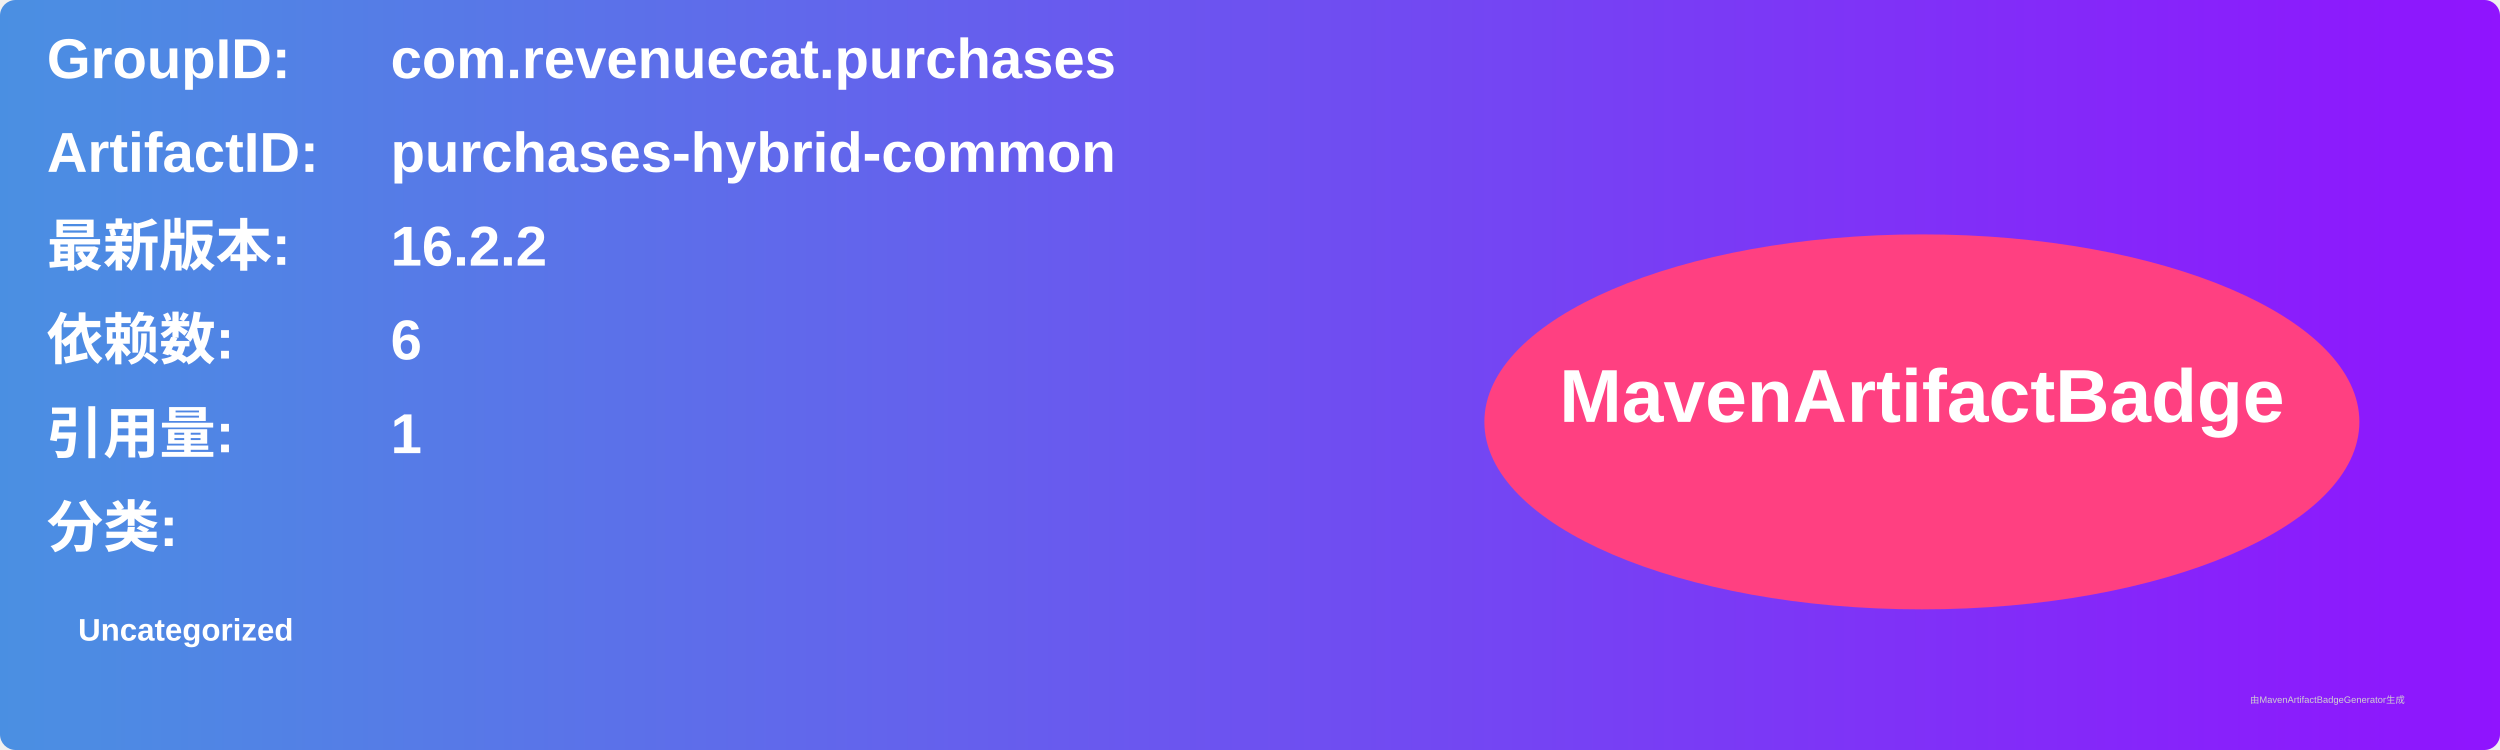
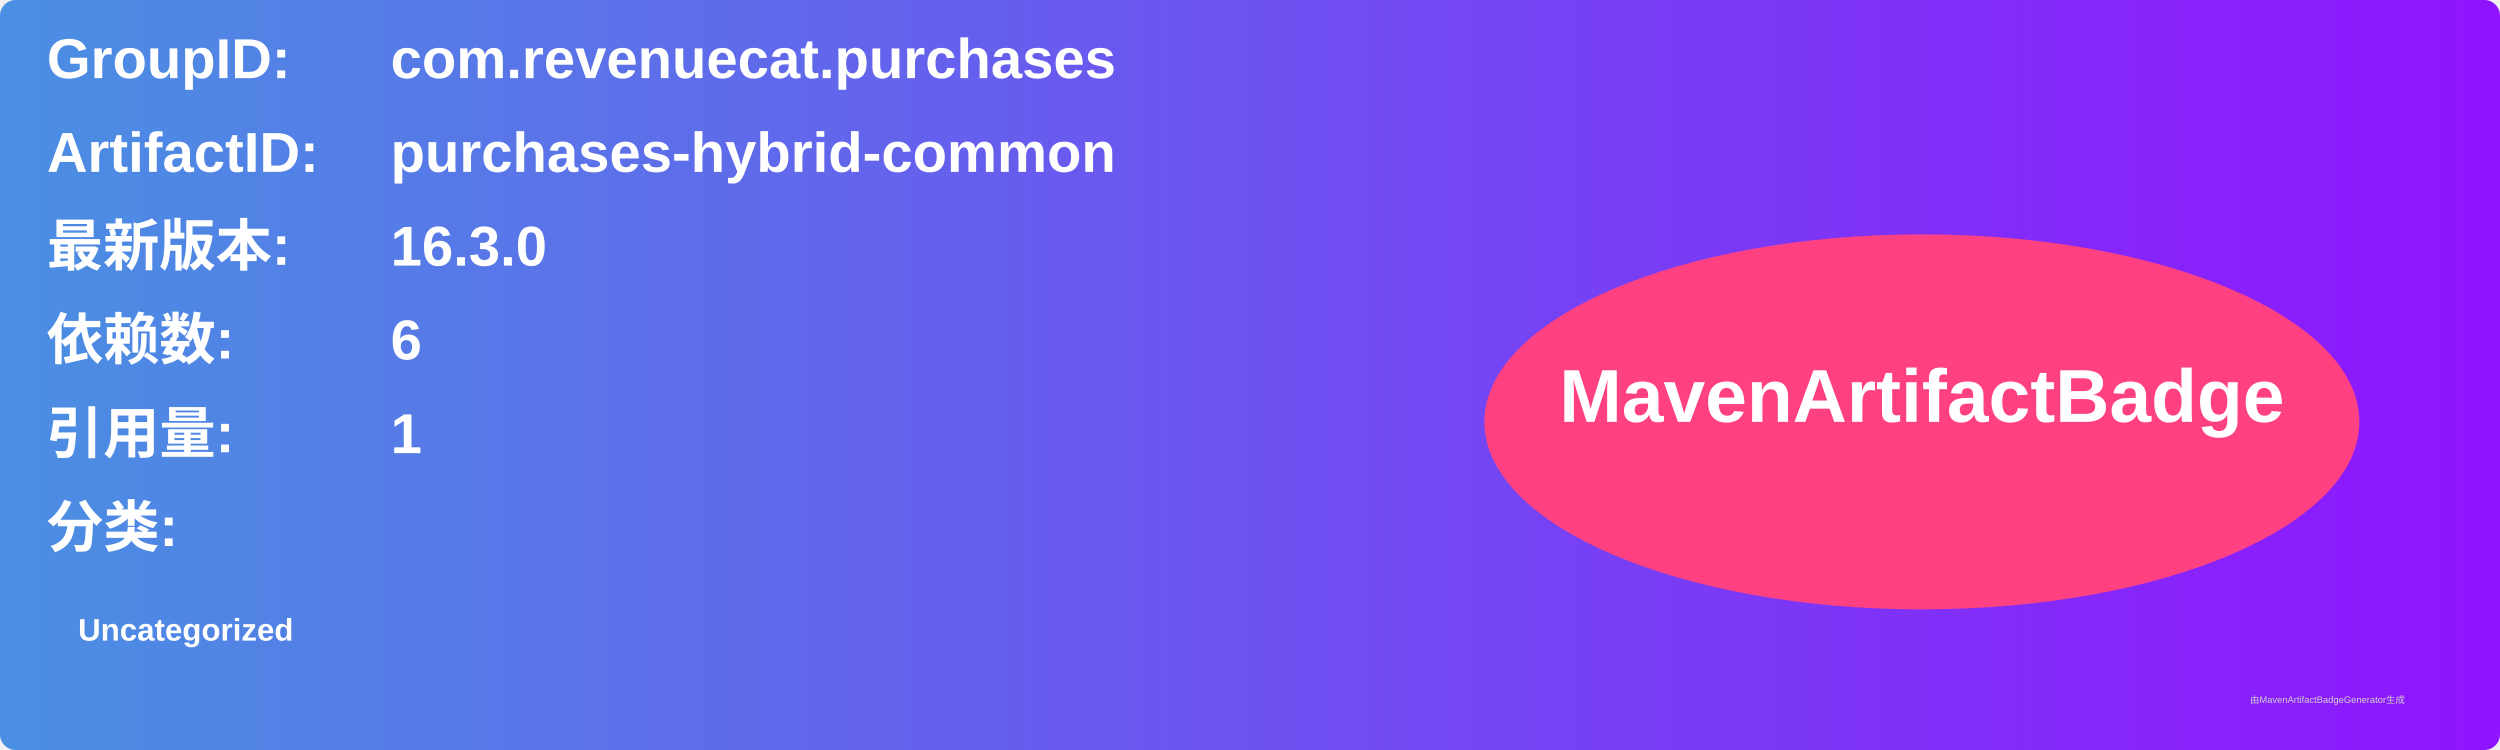
<svg xmlns="http://www.w3.org/2000/svg" width="800" height="240" viewBox="0 0 800 240">
  <linearGradient id="grad" x1="0%" y1="0%" x2="100%" y2="0%">
    <stop offset="0%" stop-color="#4a90e2" />
    <stop offset="100%" stop-color="#9013fe" />
  </linearGradient>
  <rect width="100%" height="100%" rx="5" ry="5" fill="url(#grad)" />
  <g transform="translate(15, 15)">
    <text x="0" y="10" font-family="Arial" font-size="18" fill="white" font-weight="bold" width="260">GroupID:</text>
    <text x="110" y="10" font-family="Arial" font-size="18" fill="white" font-weight="bold" width="460">com.revenuecat.purchases</text>
    <text x="0" y="40" font-family="Arial" font-size="18" fill="white" font-weight="bold" width="260">ArtifactID:</text>
    <text x="110" y="40" font-family="Arial" font-size="18" fill="white" font-weight="bold" width="460">purchases-hybrid-common</text>
    <text x="0" y="70" font-family="Arial" font-size="18" fill="white" font-weight="bold">最新版本:</text>
    <text x="110" y="70" font-family="Arial" font-size="18" fill="white" font-weight="bold">
-       <tspan font-weight="bold">16.2.2</tspan>
+       <tspan font-weight="bold">16.3.0</tspan>
    </text>
    <text x="0" y="100" font-family="Arial" font-size="18" fill="white" font-weight="bold">依赖数: </text>
    <text x="110" y="100" font-family="Arial" font-size="18" fill="white">
      <tspan font-weight="bold">6</tspan>
    </text>
    <text x="0" y="130" font-family="Arial" font-size="18" fill="white" font-weight="bold">引用量: </text>
    <text x="110" y="130" font-family="Arial" font-size="18" fill="white">
      <tspan font-weight="bold">1</tspan>
    </text>
    <text x="0" y="160" font-family="Arial" font-size="18" fill="white" font-weight="bold">分类:</text>
    <text x="10" y="190" font-family="Arial" font-size="10" fill="white">
      <tspan font-weight="bold">Uncategorized</tspan>
    </text>
    <ellipse cx="600" cy="120" rx="140" ry="60" fill="#ff4081" />
    <text x="600" y="120" text-anchor="middle" font-family="Arial" font-size="24" fill="white" font-weight="bold">MavenArtifactBadge</text>
  </g>
  <text x="720" y="225" font-family="Arial" font-size="3" fill="#d0d0d0">由MavenArtifactBadgeGenerator生成</text>
</svg>
